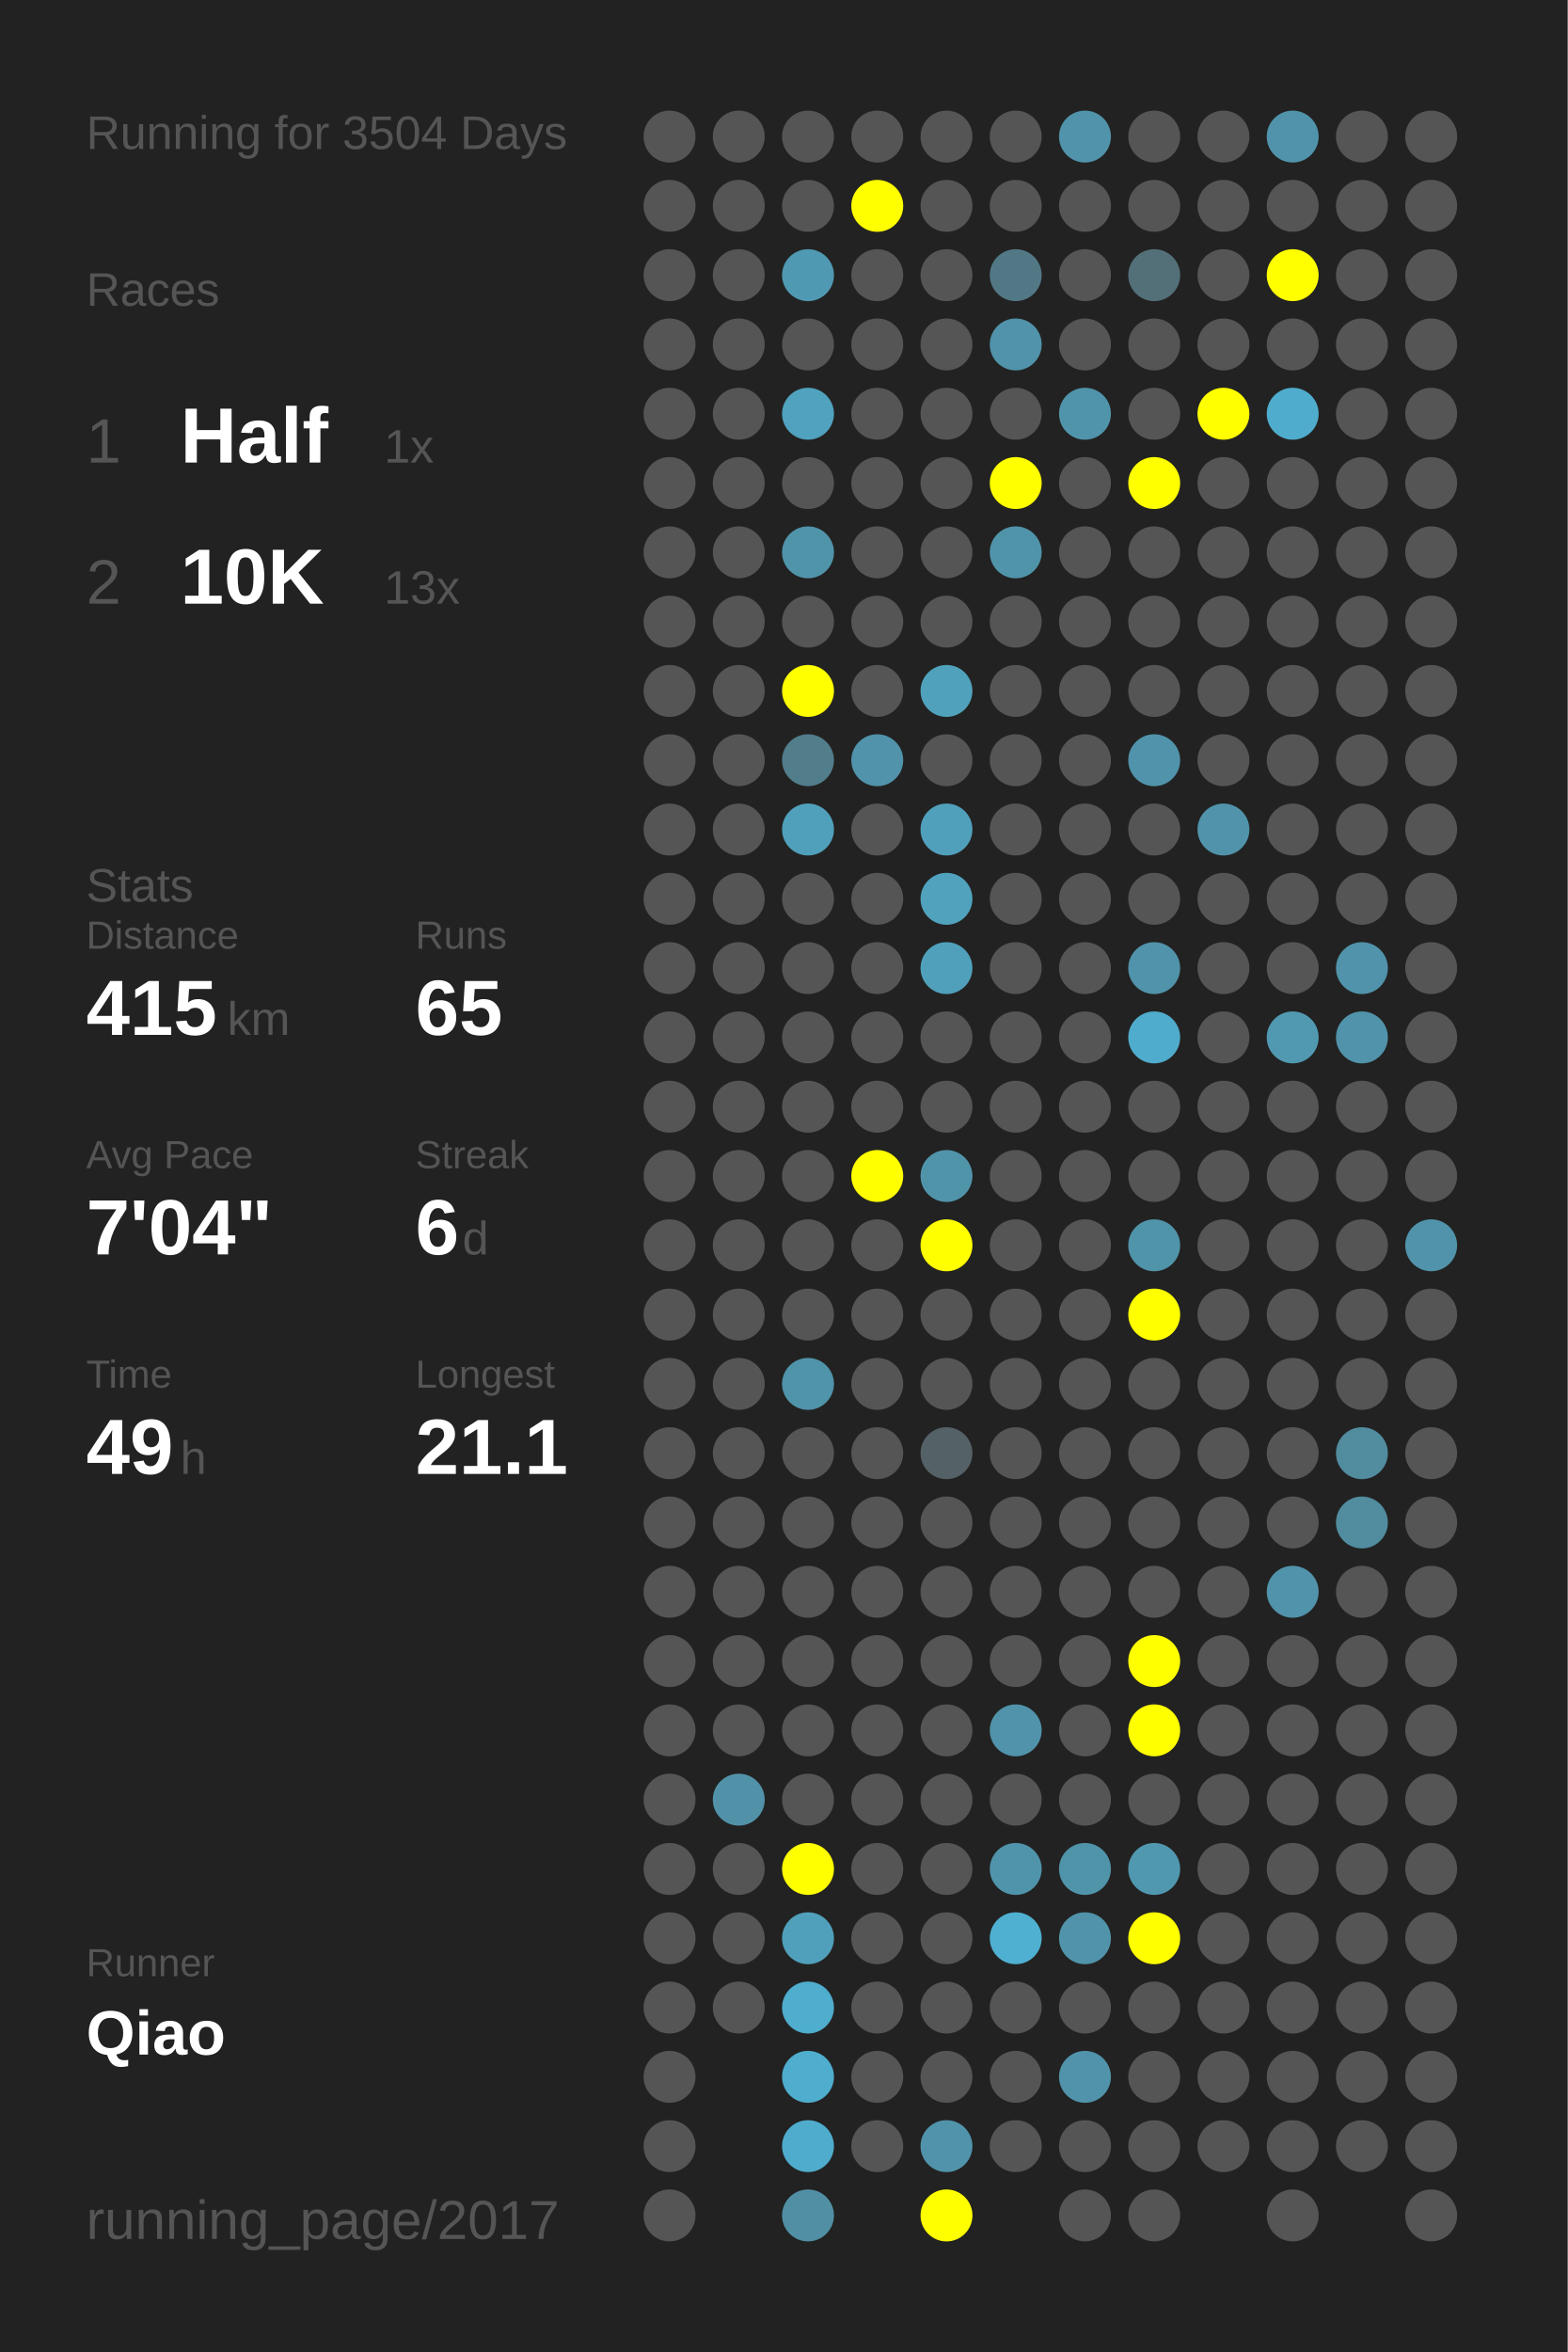
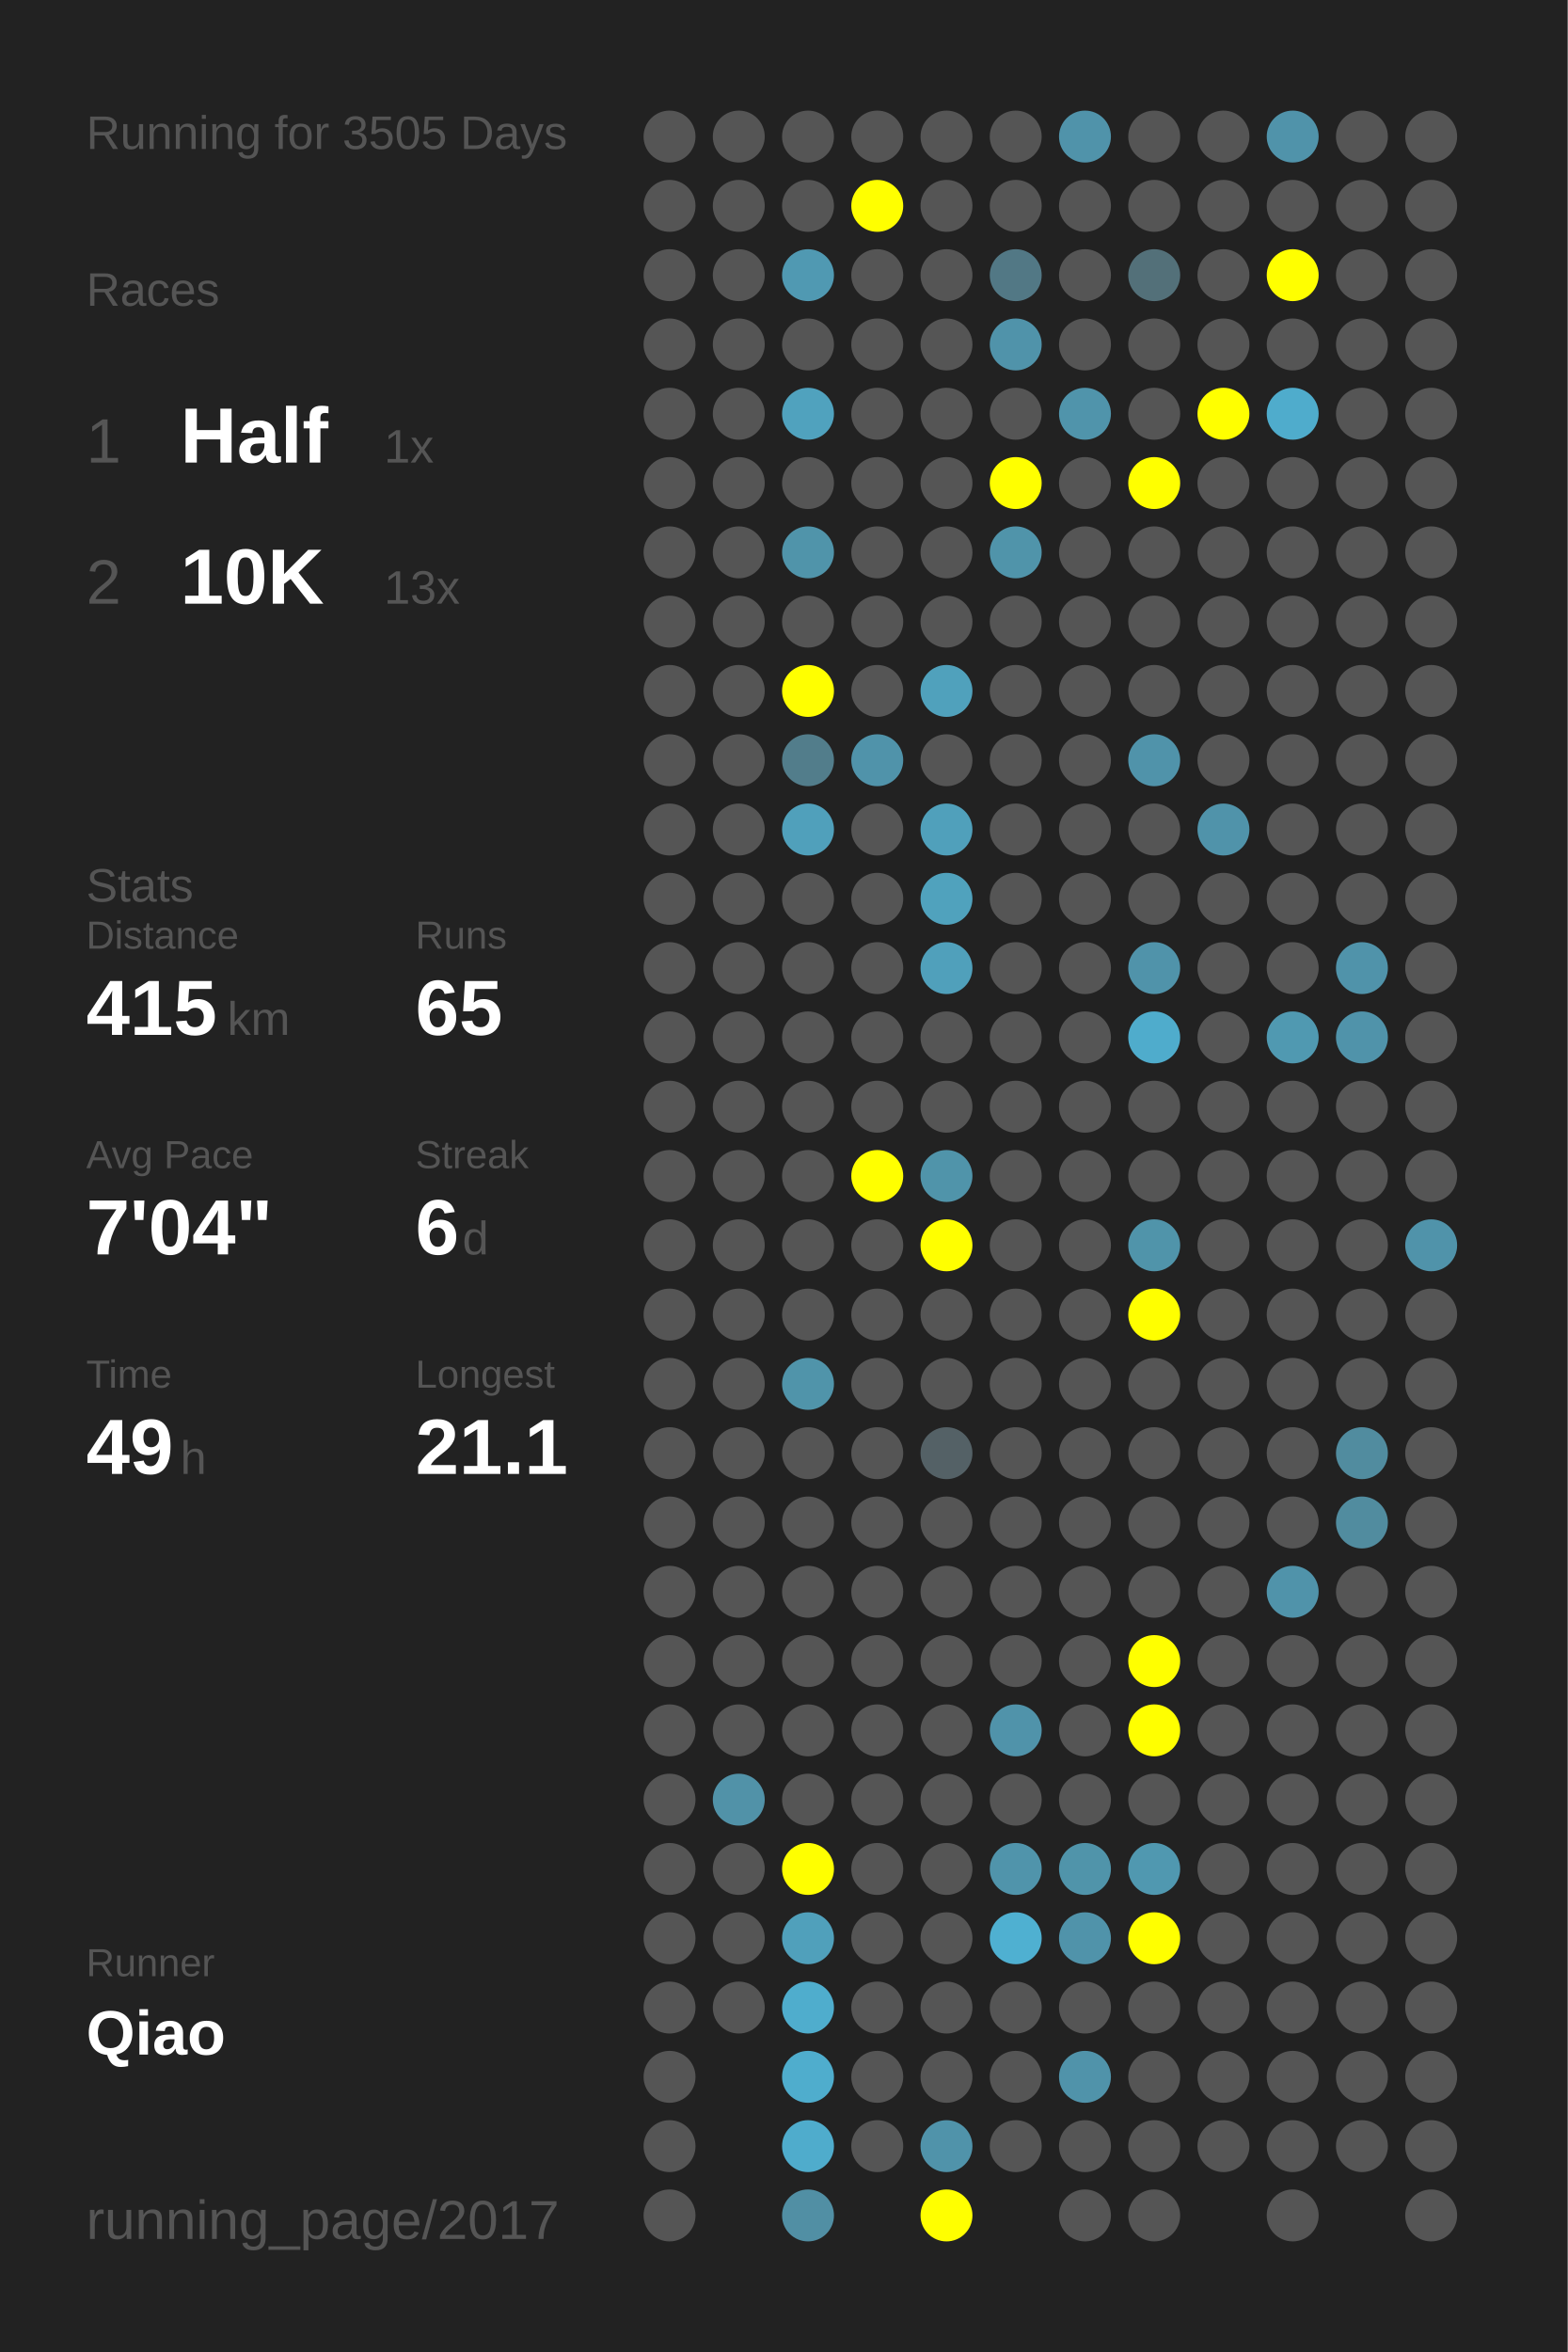
<svg xmlns="http://www.w3.org/2000/svg" baseProfile="full" height="300mm" version="1.1" viewBox="0,0,200,300" width="200mm">
  <defs />
  <rect fill="#222222" height="300" width="200" x="0" y="0" />
-   <text fill="#555555" style="font-size:6px; font-family:Arial;" x="11" y="19">Running for 3504 Days</text>
+   <text fill="#555555" style="font-size:6px; font-family:Arial;" x="11" y="19">Running for 3505 Days</text>
  <text fill="#555555" style="font-size:6px; font-family:Arial;" x="11" y="39">Races</text>
  <text fill="#555555" style="font-size:8px; font-family:Arial;" x="11" y="59">1</text>
  <text fill="#FFFFFF" style="font-size:10px; font-family:Arial; font-weight:bold;" x="23" y="59">Half</text>
  <text fill="#555555" style="font-size:6px; font-family:Arial;" x="49" y="59">1x</text>
  <text fill="#555555" style="font-size:8px; font-family:Arial;" x="11" y="77">2</text>
  <text fill="#FFFFFF" style="font-size:10px; font-family:Arial; font-weight:bold;" x="23" y="77">10K</text>
  <text fill="#555555" style="font-size:6px; font-family:Arial;" x="49" y="77">13x</text>
  <text fill="#555555" style="font-size:6px; font-family:Arial;" x="11" y="115">Stats</text>
  <text fill="#555555" style="font-size:5px; font-family:Arial;" x="11" y="121">Distance</text>
  <text fill="#FFFFFF" style="font-size:10px; font-family:Arial; font-weight:bold;" x="11" y="132">415</text>
  <text fill="#555555" style="font-size:6px; font-family:Arial;" x="29" y="132">km</text>
  <text fill="#555555" style="font-size:5px; font-family:Arial;" x="53" y="121">Runs</text>
  <text fill="#FFFFFF" style="font-size:10px; font-family:Arial; font-weight:bold;" x="53" y="132">65</text>
  <text fill="#555555" style="font-size:5px; font-family:Arial;" x="11" y="149">Avg Pace</text>
  <text fill="#FFFFFF" style="font-size:10px; font-family:Arial; font-weight:bold;" x="11" y="160">7'04"</text>
  <text fill="#555555" style="font-size:5px; font-family:Arial;" x="53" y="149">Streak</text>
  <text fill="#FFFFFF" style="font-size:10px; font-family:Arial; font-weight:bold;" x="53" y="160">6</text>
  <text fill="#555555" style="font-size:6px; font-family:Arial;" x="59" y="160">d</text>
  <text fill="#555555" style="font-size:5px; font-family:Arial;" x="11" y="177">Time</text>
  <text fill="#FFFFFF" style="font-size:10px; font-family:Arial; font-weight:bold;" x="11" y="188">49</text>
  <text fill="#555555" style="font-size:6px; font-family:Arial;" x="23" y="188">h</text>
  <text fill="#555555" style="font-size:5px; font-family:Arial;" x="53" y="177">Longest</text>
  <text fill="#FFFFFF" style="font-size:10px; font-family:Arial; font-weight:bold;" x="53" y="188">21.1</text>
  <text fill="#555555" style="font-size:5px; font-family:Arial;" x="11" y="252.065">Runner</text>
  <text fill="#FFFFFF" style="font-size:8px; font-family:Arial; font-weight:bold;" x="11" y="262.065">Qiao</text>
  <text fill="#555555" style="font-size:7px; font-family:Arial;" x="11" y="285.581">running_page/2017</text>
  <circle cx="85.417" cy="17.419" fill="#555555" r="3.312" />
  <circle cx="85.417" cy="26.258" fill="#555555" r="3.312" />
  <circle cx="85.417" cy="35.097" fill="#555555" r="3.312" />
  <circle cx="85.417" cy="43.935" fill="#555555" r="3.312" />
  <circle cx="85.417" cy="52.774" fill="#555555" r="3.312" />
  <circle cx="85.417" cy="61.613" fill="#555555" r="3.312" />
  <circle cx="85.417" cy="70.452" fill="#555555" r="3.312" />
  <circle cx="85.417" cy="79.29" fill="#555555" r="3.312" />
  <circle cx="85.417" cy="88.129" fill="#555555" r="3.312" />
  <circle cx="85.417" cy="96.968" fill="#555555" r="3.312" />
  <circle cx="85.417" cy="105.806" fill="#555555" r="3.312" />
  <circle cx="85.417" cy="114.645" fill="#555555" r="3.312" />
  <circle cx="85.417" cy="123.484" fill="#555555" r="3.312" />
  <circle cx="85.417" cy="132.323" fill="#555555" r="3.312" />
  <circle cx="85.417" cy="141.161" fill="#555555" r="3.312" />
  <circle cx="85.417" cy="150" fill="#555555" r="3.312" />
  <circle cx="85.417" cy="158.839" fill="#555555" r="3.312" />
  <circle cx="85.417" cy="167.677" fill="#555555" r="3.312" />
  <circle cx="85.417" cy="176.516" fill="#555555" r="3.312" />
  <circle cx="85.417" cy="185.355" fill="#555555" r="3.312" />
  <circle cx="85.417" cy="194.194" fill="#555555" r="3.312" />
  <circle cx="85.417" cy="203.032" fill="#555555" r="3.312" />
  <circle cx="85.417" cy="211.871" fill="#555555" r="3.312" />
  <circle cx="85.417" cy="220.71" fill="#555555" r="3.312" />
  <circle cx="85.417" cy="229.548" fill="#555555" r="3.312" />
  <circle cx="85.417" cy="238.387" fill="#555555" r="3.312" />
  <circle cx="85.417" cy="247.226" fill="#555555" r="3.312" />
  <circle cx="85.417" cy="256.065" fill="#555555" r="3.312" />
  <circle cx="85.417" cy="264.903" fill="#555555" r="3.312" />
  <circle cx="85.417" cy="273.742" fill="#555555" r="3.312" />
  <circle cx="85.417" cy="282.581" fill="#555555" r="3.312" />
  <circle cx="94.25" cy="17.419" fill="#555555" r="3.312" />
  <circle cx="94.25" cy="26.258" fill="#555555" r="3.312" />
  <circle cx="94.25" cy="35.097" fill="#555555" r="3.312" />
  <circle cx="94.25" cy="43.935" fill="#555555" r="3.312" />
  <circle cx="94.25" cy="52.774" fill="#555555" r="3.312" />
  <circle cx="94.25" cy="61.613" fill="#555555" r="3.312" />
  <circle cx="94.25" cy="70.452" fill="#555555" r="3.312" />
  <circle cx="94.25" cy="79.29" fill="#555555" r="3.312" />
  <circle cx="94.25" cy="88.129" fill="#555555" r="3.312" />
  <circle cx="94.25" cy="96.968" fill="#555555" r="3.312" />
  <circle cx="94.25" cy="105.806" fill="#555555" r="3.312" />
  <circle cx="94.25" cy="114.645" fill="#555555" r="3.312" />
  <circle cx="94.25" cy="123.484" fill="#555555" r="3.312" />
  <circle cx="94.25" cy="132.323" fill="#555555" r="3.312" />
  <circle cx="94.25" cy="141.161" fill="#555555" r="3.312" />
  <circle cx="94.25" cy="150" fill="#555555" r="3.312" />
  <circle cx="94.25" cy="158.839" fill="#555555" r="3.312" />
  <circle cx="94.25" cy="167.677" fill="#555555" r="3.312" />
  <circle cx="94.25" cy="176.516" fill="#555555" r="3.312" />
  <circle cx="94.25" cy="185.355" fill="#555555" r="3.312" />
  <circle cx="94.25" cy="194.194" fill="#555555" r="3.312" />
  <circle cx="94.25" cy="203.032" fill="#555555" r="3.312" />
  <circle cx="94.25" cy="211.871" fill="#555555" r="3.312" />
  <circle cx="94.25" cy="220.71" fill="#555555" r="3.312" />
  <circle cx="94.25" cy="229.548" fill="#5192a8" r="3.312" />
  <circle cx="94.25" cy="238.387" fill="#555555" r="3.312" />
  <circle cx="94.25" cy="247.226" fill="#555555" r="3.312" />
  <circle cx="94.25" cy="256.065" fill="#555555" r="3.312" />
  <circle cx="103.083" cy="17.419" fill="#555555" r="3.312" />
  <circle cx="103.083" cy="26.258" fill="#555555" r="3.312" />
  <circle cx="103.083" cy="35.097" fill="#5099b2" r="3.312" />
  <circle cx="103.083" cy="43.935" fill="#555555" r="3.312" />
  <circle cx="103.083" cy="52.774" fill="#50a2be" r="3.312" />
  <circle cx="103.083" cy="61.613" fill="#555555" r="3.312" />
  <circle cx="103.083" cy="70.452" fill="#5094aa" r="3.312" />
  <circle cx="103.083" cy="79.29" fill="#555555" r="3.312" />
  <circle cx="103.083" cy="88.129" fill="#FFFF00" r="3.312" />
  <circle cx="103.083" cy="96.968" fill="#527d8b" r="3.312" />
  <circle cx="103.083" cy="105.806" fill="#50a0bb" r="3.312" />
  <circle cx="103.083" cy="114.645" fill="#555555" r="3.312" />
  <circle cx="103.083" cy="123.484" fill="#555555" r="3.312" />
  <circle cx="103.083" cy="132.323" fill="#555555" r="3.312" />
  <circle cx="103.083" cy="141.161" fill="#555555" r="3.312" />
  <circle cx="103.083" cy="150" fill="#555555" r="3.312" />
  <circle cx="103.083" cy="158.839" fill="#555555" r="3.312" />
  <circle cx="103.083" cy="167.677" fill="#555555" r="3.312" />
  <circle cx="103.083" cy="176.516" fill="#5094aa" r="3.312" />
  <circle cx="103.083" cy="185.355" fill="#555555" r="3.312" />
  <circle cx="103.083" cy="194.194" fill="#555555" r="3.312" />
  <circle cx="103.083" cy="203.032" fill="#555555" r="3.312" />
  <circle cx="103.083" cy="211.871" fill="#555555" r="3.312" />
  <circle cx="103.083" cy="220.71" fill="#555555" r="3.312" />
  <circle cx="103.083" cy="229.548" fill="#555555" r="3.312" />
  <circle cx="103.083" cy="238.387" fill="#FFFF00" r="3.312" />
  <circle cx="103.083" cy="247.226" fill="#50a0bb" r="3.312" />
  <circle cx="103.083" cy="256.065" fill="#4fadcd" r="3.312" />
  <circle cx="103.083" cy="264.903" fill="#4fadcd" r="3.312" />
  <circle cx="103.083" cy="273.742" fill="#4faccc" r="3.312" />
  <circle cx="103.083" cy="282.581" fill="#518fa4" r="3.312" />
  <circle cx="111.917" cy="17.419" fill="#555555" r="3.312" />
  <circle cx="111.917" cy="26.258" fill="#FFFF00" r="3.312" />
  <circle cx="111.917" cy="35.097" fill="#555555" r="3.312" />
  <circle cx="111.917" cy="43.935" fill="#555555" r="3.312" />
  <circle cx="111.917" cy="52.774" fill="#555555" r="3.312" />
  <circle cx="111.917" cy="61.613" fill="#555555" r="3.312" />
  <circle cx="111.917" cy="70.452" fill="#555555" r="3.312" />
  <circle cx="111.917" cy="79.29" fill="#555555" r="3.312" />
  <circle cx="111.917" cy="88.129" fill="#555555" r="3.312" />
  <circle cx="111.917" cy="96.968" fill="#5093aa" r="3.312" />
  <circle cx="111.917" cy="105.806" fill="#555555" r="3.312" />
  <circle cx="111.917" cy="114.645" fill="#555555" r="3.312" />
  <circle cx="111.917" cy="123.484" fill="#555555" r="3.312" />
  <circle cx="111.917" cy="132.323" fill="#555555" r="3.312" />
  <circle cx="111.917" cy="141.161" fill="#555555" r="3.312" />
  <circle cx="111.917" cy="150" fill="#FFFF00" r="3.312" />
  <circle cx="111.917" cy="158.839" fill="#555555" r="3.312" />
  <circle cx="111.917" cy="167.677" fill="#555555" r="3.312" />
  <circle cx="111.917" cy="176.516" fill="#555555" r="3.312" />
  <circle cx="111.917" cy="185.355" fill="#555555" r="3.312" />
  <circle cx="111.917" cy="194.194" fill="#555555" r="3.312" />
  <circle cx="111.917" cy="203.032" fill="#555555" r="3.312" />
  <circle cx="111.917" cy="211.871" fill="#555555" r="3.312" />
  <circle cx="111.917" cy="220.71" fill="#555555" r="3.312" />
  <circle cx="111.917" cy="229.548" fill="#555555" r="3.312" />
  <circle cx="111.917" cy="238.387" fill="#555555" r="3.312" />
  <circle cx="111.917" cy="247.226" fill="#555555" r="3.312" />
  <circle cx="111.917" cy="256.065" fill="#555555" r="3.312" />
  <circle cx="111.917" cy="264.903" fill="#555555" r="3.312" />
  <circle cx="111.917" cy="273.742" fill="#555555" r="3.312" />
  <circle cx="120.75" cy="17.419" fill="#555555" r="3.312" />
  <circle cx="120.75" cy="26.258" fill="#555555" r="3.312" />
  <circle cx="120.75" cy="35.097" fill="#555555" r="3.312" />
  <circle cx="120.75" cy="43.935" fill="#555555" r="3.312" />
  <circle cx="120.75" cy="52.774" fill="#555555" r="3.312" />
  <circle cx="120.75" cy="61.613" fill="#555555" r="3.312" />
  <circle cx="120.75" cy="70.452" fill="#555555" r="3.312" />
  <circle cx="120.75" cy="79.29" fill="#555555" r="3.312" />
  <circle cx="120.75" cy="88.129" fill="#50a1bc" r="3.312" />
  <circle cx="120.75" cy="96.968" fill="#555555" r="3.312" />
  <circle cx="120.75" cy="105.806" fill="#50a0bb" r="3.312" />
  <circle cx="120.75" cy="114.645" fill="#50a2bd" r="3.312" />
  <circle cx="120.75" cy="123.484" fill="#50a0bb" r="3.312" />
  <circle cx="120.75" cy="132.323" fill="#555555" r="3.312" />
  <circle cx="120.75" cy="141.161" fill="#555555" r="3.312" />
  <circle cx="120.75" cy="150" fill="#5094aa" r="3.312" />
  <circle cx="120.75" cy="158.839" fill="#FFFF00" r="3.312" />
  <circle cx="120.75" cy="167.677" fill="#555555" r="3.312" />
  <circle cx="120.75" cy="176.516" fill="#555555" r="3.312" />
  <circle cx="120.75" cy="185.355" fill="#546166" r="3.312" />
  <circle cx="120.75" cy="194.194" fill="#555555" r="3.312" />
  <circle cx="120.75" cy="203.032" fill="#555555" r="3.312" />
  <circle cx="120.75" cy="211.871" fill="#555555" r="3.312" />
  <circle cx="120.75" cy="220.71" fill="#555555" r="3.312" />
  <circle cx="120.75" cy="229.548" fill="#555555" r="3.312" />
  <circle cx="120.75" cy="238.387" fill="#555555" r="3.312" />
  <circle cx="120.75" cy="247.226" fill="#555555" r="3.312" />
  <circle cx="120.75" cy="256.065" fill="#555555" r="3.312" />
  <circle cx="120.75" cy="264.903" fill="#555555" r="3.312" />
  <circle cx="120.75" cy="273.742" fill="#5093aa" r="3.312" />
  <circle cx="120.75" cy="282.581" fill="#FFFF00" r="3.312" />
  <circle cx="129.583" cy="17.419" fill="#555555" r="3.312" />
  <circle cx="129.583" cy="26.258" fill="#555555" r="3.312" />
  <circle cx="129.583" cy="35.097" fill="#527885" r="3.312" />
  <circle cx="129.583" cy="43.935" fill="#5093aa" r="3.312" />
  <circle cx="129.583" cy="52.774" fill="#555555" r="3.312" />
  <circle cx="129.583" cy="61.613" fill="#FFFF00" r="3.312" />
  <circle cx="129.583" cy="70.452" fill="#5094aa" r="3.312" />
  <circle cx="129.583" cy="79.29" fill="#555555" r="3.312" />
  <circle cx="129.583" cy="88.129" fill="#555555" r="3.312" />
  <circle cx="129.583" cy="96.968" fill="#555555" r="3.312" />
  <circle cx="129.583" cy="105.806" fill="#555555" r="3.312" />
  <circle cx="129.583" cy="114.645" fill="#555555" r="3.312" />
  <circle cx="129.583" cy="123.484" fill="#555555" r="3.312" />
  <circle cx="129.583" cy="132.323" fill="#555555" r="3.312" />
  <circle cx="129.583" cy="141.161" fill="#555555" r="3.312" />
  <circle cx="129.583" cy="150" fill="#555555" r="3.312" />
  <circle cx="129.583" cy="158.839" fill="#555555" r="3.312" />
  <circle cx="129.583" cy="167.677" fill="#555555" r="3.312" />
  <circle cx="129.583" cy="176.516" fill="#555555" r="3.312" />
  <circle cx="129.583" cy="185.355" fill="#555555" r="3.312" />
  <circle cx="129.583" cy="194.194" fill="#555555" r="3.312" />
  <circle cx="129.583" cy="203.032" fill="#555555" r="3.312" />
  <circle cx="129.583" cy="211.871" fill="#555555" r="3.312" />
  <circle cx="129.583" cy="220.71" fill="#5093aa" r="3.312" />
  <circle cx="129.583" cy="229.548" fill="#555555" r="3.312" />
  <circle cx="129.583" cy="238.387" fill="#5094ab" r="3.312" />
  <circle cx="129.583" cy="247.226" fill="#4fb0d1" r="3.312" />
  <circle cx="129.583" cy="256.065" fill="#555555" r="3.312" />
  <circle cx="129.583" cy="264.903" fill="#555555" r="3.312" />
  <circle cx="129.583" cy="273.742" fill="#555555" r="3.312" />
  <circle cx="138.417" cy="17.419" fill="#5093aa" r="3.312" />
  <circle cx="138.417" cy="26.258" fill="#555555" r="3.312" />
  <circle cx="138.417" cy="35.097" fill="#555555" r="3.312" />
  <circle cx="138.417" cy="43.935" fill="#555555" r="3.312" />
  <circle cx="138.417" cy="52.774" fill="#5094ab" r="3.312" />
  <circle cx="138.417" cy="61.613" fill="#555555" r="3.312" />
  <circle cx="138.417" cy="70.452" fill="#555555" r="3.312" />
  <circle cx="138.417" cy="79.29" fill="#555555" r="3.312" />
  <circle cx="138.417" cy="88.129" fill="#555555" r="3.312" />
  <circle cx="138.417" cy="96.968" fill="#555555" r="3.312" />
  <circle cx="138.417" cy="105.806" fill="#555555" r="3.312" />
  <circle cx="138.417" cy="114.645" fill="#555555" r="3.312" />
  <circle cx="138.417" cy="123.484" fill="#555555" r="3.312" />
  <circle cx="138.417" cy="132.323" fill="#555555" r="3.312" />
  <circle cx="138.417" cy="141.161" fill="#555555" r="3.312" />
  <circle cx="138.417" cy="150" fill="#555555" r="3.312" />
  <circle cx="138.417" cy="158.839" fill="#555555" r="3.312" />
  <circle cx="138.417" cy="167.677" fill="#555555" r="3.312" />
  <circle cx="138.417" cy="176.516" fill="#555555" r="3.312" />
  <circle cx="138.417" cy="185.355" fill="#555555" r="3.312" />
  <circle cx="138.417" cy="194.194" fill="#555555" r="3.312" />
  <circle cx="138.417" cy="203.032" fill="#555555" r="3.312" />
  <circle cx="138.417" cy="211.871" fill="#555555" r="3.312" />
  <circle cx="138.417" cy="220.71" fill="#555555" r="3.312" />
  <circle cx="138.417" cy="229.548" fill="#555555" r="3.312" />
  <circle cx="138.417" cy="238.387" fill="#5094aa" r="3.312" />
  <circle cx="138.417" cy="247.226" fill="#5093aa" r="3.312" />
  <circle cx="138.417" cy="256.065" fill="#555555" r="3.312" />
  <circle cx="138.417" cy="264.903" fill="#5093aa" r="3.312" />
  <circle cx="138.417" cy="273.742" fill="#555555" r="3.312" />
  <circle cx="138.417" cy="282.581" fill="#555555" r="3.312" />
  <circle cx="147.25" cy="17.419" fill="#555555" r="3.312" />
  <circle cx="147.25" cy="26.258" fill="#555555" r="3.312" />
  <circle cx="147.25" cy="35.097" fill="#537079" r="3.312" />
  <circle cx="147.25" cy="43.935" fill="#555555" r="3.312" />
  <circle cx="147.25" cy="52.774" fill="#555555" r="3.312" />
  <circle cx="147.25" cy="61.613" fill="#FFFF00" r="3.312" />
  <circle cx="147.25" cy="70.452" fill="#555555" r="3.312" />
  <circle cx="147.25" cy="79.29" fill="#555555" r="3.312" />
  <circle cx="147.25" cy="88.129" fill="#555555" r="3.312" />
  <circle cx="147.25" cy="96.968" fill="#5093aa" r="3.312" />
  <circle cx="147.25" cy="105.806" fill="#555555" r="3.312" />
  <circle cx="147.25" cy="114.645" fill="#555555" r="3.312" />
  <circle cx="147.25" cy="123.484" fill="#5093aa" r="3.312" />
  <circle cx="147.25" cy="132.323" fill="#4faccc" r="3.312" />
  <circle cx="147.25" cy="141.161" fill="#555555" r="3.312" />
  <circle cx="147.25" cy="150" fill="#555555" r="3.312" />
  <circle cx="147.25" cy="158.839" fill="#5094aa" r="3.312" />
  <circle cx="147.25" cy="167.677" fill="#FFFF00" r="3.312" />
  <circle cx="147.25" cy="176.516" fill="#555555" r="3.312" />
  <circle cx="147.25" cy="185.355" fill="#555555" r="3.312" />
  <circle cx="147.25" cy="194.194" fill="#555555" r="3.312" />
  <circle cx="147.25" cy="203.032" fill="#555555" r="3.312" />
  <circle cx="147.25" cy="211.871" fill="#FFFF00" r="3.312" />
  <circle cx="147.25" cy="220.71" fill="#FFFF00" r="3.312" />
  <circle cx="147.25" cy="229.548" fill="#555555" r="3.312" />
  <circle cx="147.25" cy="238.387" fill="#5098b0" r="3.312" />
  <circle cx="147.25" cy="247.226" fill="#FFFF00" r="3.312" />
  <circle cx="147.25" cy="256.065" fill="#555555" r="3.312" />
  <circle cx="147.25" cy="264.903" fill="#555555" r="3.312" />
  <circle cx="147.25" cy="273.742" fill="#555555" r="3.312" />
  <circle cx="147.25" cy="282.581" fill="#555555" r="3.312" />
  <circle cx="156.083" cy="17.419" fill="#555555" r="3.312" />
  <circle cx="156.083" cy="26.258" fill="#555555" r="3.312" />
  <circle cx="156.083" cy="35.097" fill="#555555" r="3.312" />
  <circle cx="156.083" cy="43.935" fill="#555555" r="3.312" />
  <circle cx="156.083" cy="52.774" fill="#FFFF00" r="3.312" />
  <circle cx="156.083" cy="61.613" fill="#555555" r="3.312" />
  <circle cx="156.083" cy="70.452" fill="#555555" r="3.312" />
  <circle cx="156.083" cy="79.29" fill="#555555" r="3.312" />
  <circle cx="156.083" cy="88.129" fill="#555555" r="3.312" />
  <circle cx="156.083" cy="96.968" fill="#555555" r="3.312" />
  <circle cx="156.083" cy="105.806" fill="#5093aa" r="3.312" />
  <circle cx="156.083" cy="114.645" fill="#555555" r="3.312" />
  <circle cx="156.083" cy="123.484" fill="#555555" r="3.312" />
  <circle cx="156.083" cy="132.323" fill="#555555" r="3.312" />
  <circle cx="156.083" cy="141.161" fill="#555555" r="3.312" />
  <circle cx="156.083" cy="150" fill="#555555" r="3.312" />
  <circle cx="156.083" cy="158.839" fill="#555555" r="3.312" />
  <circle cx="156.083" cy="167.677" fill="#555555" r="3.312" />
  <circle cx="156.083" cy="176.516" fill="#555555" r="3.312" />
  <circle cx="156.083" cy="185.355" fill="#555555" r="3.312" />
  <circle cx="156.083" cy="194.194" fill="#555555" r="3.312" />
  <circle cx="156.083" cy="203.032" fill="#555555" r="3.312" />
  <circle cx="156.083" cy="211.871" fill="#555555" r="3.312" />
  <circle cx="156.083" cy="220.71" fill="#555555" r="3.312" />
  <circle cx="156.083" cy="229.548" fill="#555555" r="3.312" />
  <circle cx="156.083" cy="238.387" fill="#555555" r="3.312" />
  <circle cx="156.083" cy="247.226" fill="#555555" r="3.312" />
  <circle cx="156.083" cy="256.065" fill="#555555" r="3.312" />
  <circle cx="156.083" cy="264.903" fill="#555555" r="3.312" />
  <circle cx="156.083" cy="273.742" fill="#555555" r="3.312" />
  <circle cx="164.917" cy="17.419" fill="#5093aa" r="3.312" />
  <circle cx="164.917" cy="26.258" fill="#555555" r="3.312" />
  <circle cx="164.917" cy="35.097" fill="#FFFF00" r="3.312" />
  <circle cx="164.917" cy="43.935" fill="#555555" r="3.312" />
  <circle cx="164.917" cy="52.774" fill="#4faccc" r="3.312" />
  <circle cx="164.917" cy="61.613" fill="#555555" r="3.312" />
  <circle cx="164.917" cy="70.452" fill="#555555" r="3.312" />
  <circle cx="164.917" cy="79.29" fill="#555555" r="3.312" />
  <circle cx="164.917" cy="88.129" fill="#555555" r="3.312" />
  <circle cx="164.917" cy="96.968" fill="#555555" r="3.312" />
  <circle cx="164.917" cy="105.806" fill="#555555" r="3.312" />
  <circle cx="164.917" cy="114.645" fill="#555555" r="3.312" />
  <circle cx="164.917" cy="123.484" fill="#555555" r="3.312" />
  <circle cx="164.917" cy="132.323" fill="#5099b1" r="3.312" />
  <circle cx="164.917" cy="141.161" fill="#555555" r="3.312" />
  <circle cx="164.917" cy="150" fill="#555555" r="3.312" />
  <circle cx="164.917" cy="158.839" fill="#555555" r="3.312" />
  <circle cx="164.917" cy="167.677" fill="#555555" r="3.312" />
  <circle cx="164.917" cy="176.516" fill="#555555" r="3.312" />
  <circle cx="164.917" cy="185.355" fill="#555555" r="3.312" />
  <circle cx="164.917" cy="194.194" fill="#555555" r="3.312" />
  <circle cx="164.917" cy="203.032" fill="#5093aa" r="3.312" />
  <circle cx="164.917" cy="211.871" fill="#555555" r="3.312" />
  <circle cx="164.917" cy="220.71" fill="#555555" r="3.312" />
  <circle cx="164.917" cy="229.548" fill="#555555" r="3.312" />
  <circle cx="164.917" cy="238.387" fill="#555555" r="3.312" />
  <circle cx="164.917" cy="247.226" fill="#555555" r="3.312" />
  <circle cx="164.917" cy="256.065" fill="#555555" r="3.312" />
  <circle cx="164.917" cy="264.903" fill="#555555" r="3.312" />
  <circle cx="164.917" cy="273.742" fill="#555555" r="3.312" />
  <circle cx="164.917" cy="282.581" fill="#555555" r="3.312" />
  <circle cx="173.75" cy="17.419" fill="#555555" r="3.312" />
  <circle cx="173.75" cy="26.258" fill="#555555" r="3.312" />
  <circle cx="173.75" cy="35.097" fill="#555555" r="3.312" />
  <circle cx="173.75" cy="43.935" fill="#555555" r="3.312" />
  <circle cx="173.75" cy="52.774" fill="#555555" r="3.312" />
  <circle cx="173.75" cy="61.613" fill="#555555" r="3.312" />
  <circle cx="173.75" cy="70.452" fill="#555555" r="3.312" />
  <circle cx="173.75" cy="79.29" fill="#555555" r="3.312" />
  <circle cx="173.75" cy="88.129" fill="#555555" r="3.312" />
  <circle cx="173.75" cy="96.968" fill="#555555" r="3.312" />
  <circle cx="173.75" cy="105.806" fill="#555555" r="3.312" />
  <circle cx="173.75" cy="114.645" fill="#555555" r="3.312" />
  <circle cx="173.75" cy="123.484" fill="#5093aa" r="3.312" />
  <circle cx="173.75" cy="132.323" fill="#5093aa" r="3.312" />
  <circle cx="173.75" cy="141.161" fill="#555555" r="3.312" />
  <circle cx="173.75" cy="150" fill="#555555" r="3.312" />
  <circle cx="173.75" cy="158.839" fill="#555555" r="3.312" />
  <circle cx="173.75" cy="167.677" fill="#555555" r="3.312" />
  <circle cx="173.75" cy="176.516" fill="#555555" r="3.312" />
  <circle cx="173.75" cy="185.355" fill="#518c9f" r="3.312" />
  <circle cx="173.75" cy="194.194" fill="#518c9f" r="3.312" />
  <circle cx="173.75" cy="203.032" fill="#555555" r="3.312" />
  <circle cx="173.75" cy="211.871" fill="#555555" r="3.312" />
  <circle cx="173.75" cy="220.71" fill="#555555" r="3.312" />
  <circle cx="173.75" cy="229.548" fill="#555555" r="3.312" />
  <circle cx="173.75" cy="238.387" fill="#555555" r="3.312" />
  <circle cx="173.75" cy="247.226" fill="#555555" r="3.312" />
  <circle cx="173.75" cy="256.065" fill="#555555" r="3.312" />
  <circle cx="173.75" cy="264.903" fill="#555555" r="3.312" />
  <circle cx="173.75" cy="273.742" fill="#555555" r="3.312" />
  <circle cx="182.583" cy="17.419" fill="#555555" r="3.312" />
  <circle cx="182.583" cy="26.258" fill="#555555" r="3.312" />
  <circle cx="182.583" cy="35.097" fill="#555555" r="3.312" />
  <circle cx="182.583" cy="43.935" fill="#555555" r="3.312" />
  <circle cx="182.583" cy="52.774" fill="#555555" r="3.312" />
  <circle cx="182.583" cy="61.613" fill="#555555" r="3.312" />
  <circle cx="182.583" cy="70.452" fill="#555555" r="3.312" />
  <circle cx="182.583" cy="79.29" fill="#555555" r="3.312" />
  <circle cx="182.583" cy="88.129" fill="#555555" r="3.312" />
  <circle cx="182.583" cy="96.968" fill="#555555" r="3.312" />
  <circle cx="182.583" cy="105.806" fill="#555555" r="3.312" />
  <circle cx="182.583" cy="114.645" fill="#555555" r="3.312" />
  <circle cx="182.583" cy="123.484" fill="#555555" r="3.312" />
  <circle cx="182.583" cy="132.323" fill="#555555" r="3.312" />
  <circle cx="182.583" cy="141.161" fill="#555555" r="3.312" />
  <circle cx="182.583" cy="150" fill="#555555" r="3.312" />
  <circle cx="182.583" cy="158.839" fill="#5093aa" r="3.312" />
  <circle cx="182.583" cy="167.677" fill="#555555" r="3.312" />
  <circle cx="182.583" cy="176.516" fill="#555555" r="3.312" />
  <circle cx="182.583" cy="185.355" fill="#555555" r="3.312" />
  <circle cx="182.583" cy="194.194" fill="#555555" r="3.312" />
  <circle cx="182.583" cy="203.032" fill="#555555" r="3.312" />
  <circle cx="182.583" cy="211.871" fill="#555555" r="3.312" />
  <circle cx="182.583" cy="220.71" fill="#555555" r="3.312" />
  <circle cx="182.583" cy="229.548" fill="#555555" r="3.312" />
  <circle cx="182.583" cy="238.387" fill="#555555" r="3.312" />
  <circle cx="182.583" cy="247.226" fill="#555555" r="3.312" />
  <circle cx="182.583" cy="256.065" fill="#555555" r="3.312" />
  <circle cx="182.583" cy="264.903" fill="#555555" r="3.312" />
  <circle cx="182.583" cy="273.742" fill="#555555" r="3.312" />
  <circle cx="182.583" cy="282.581" fill="#555555" r="3.312" />
</svg>
